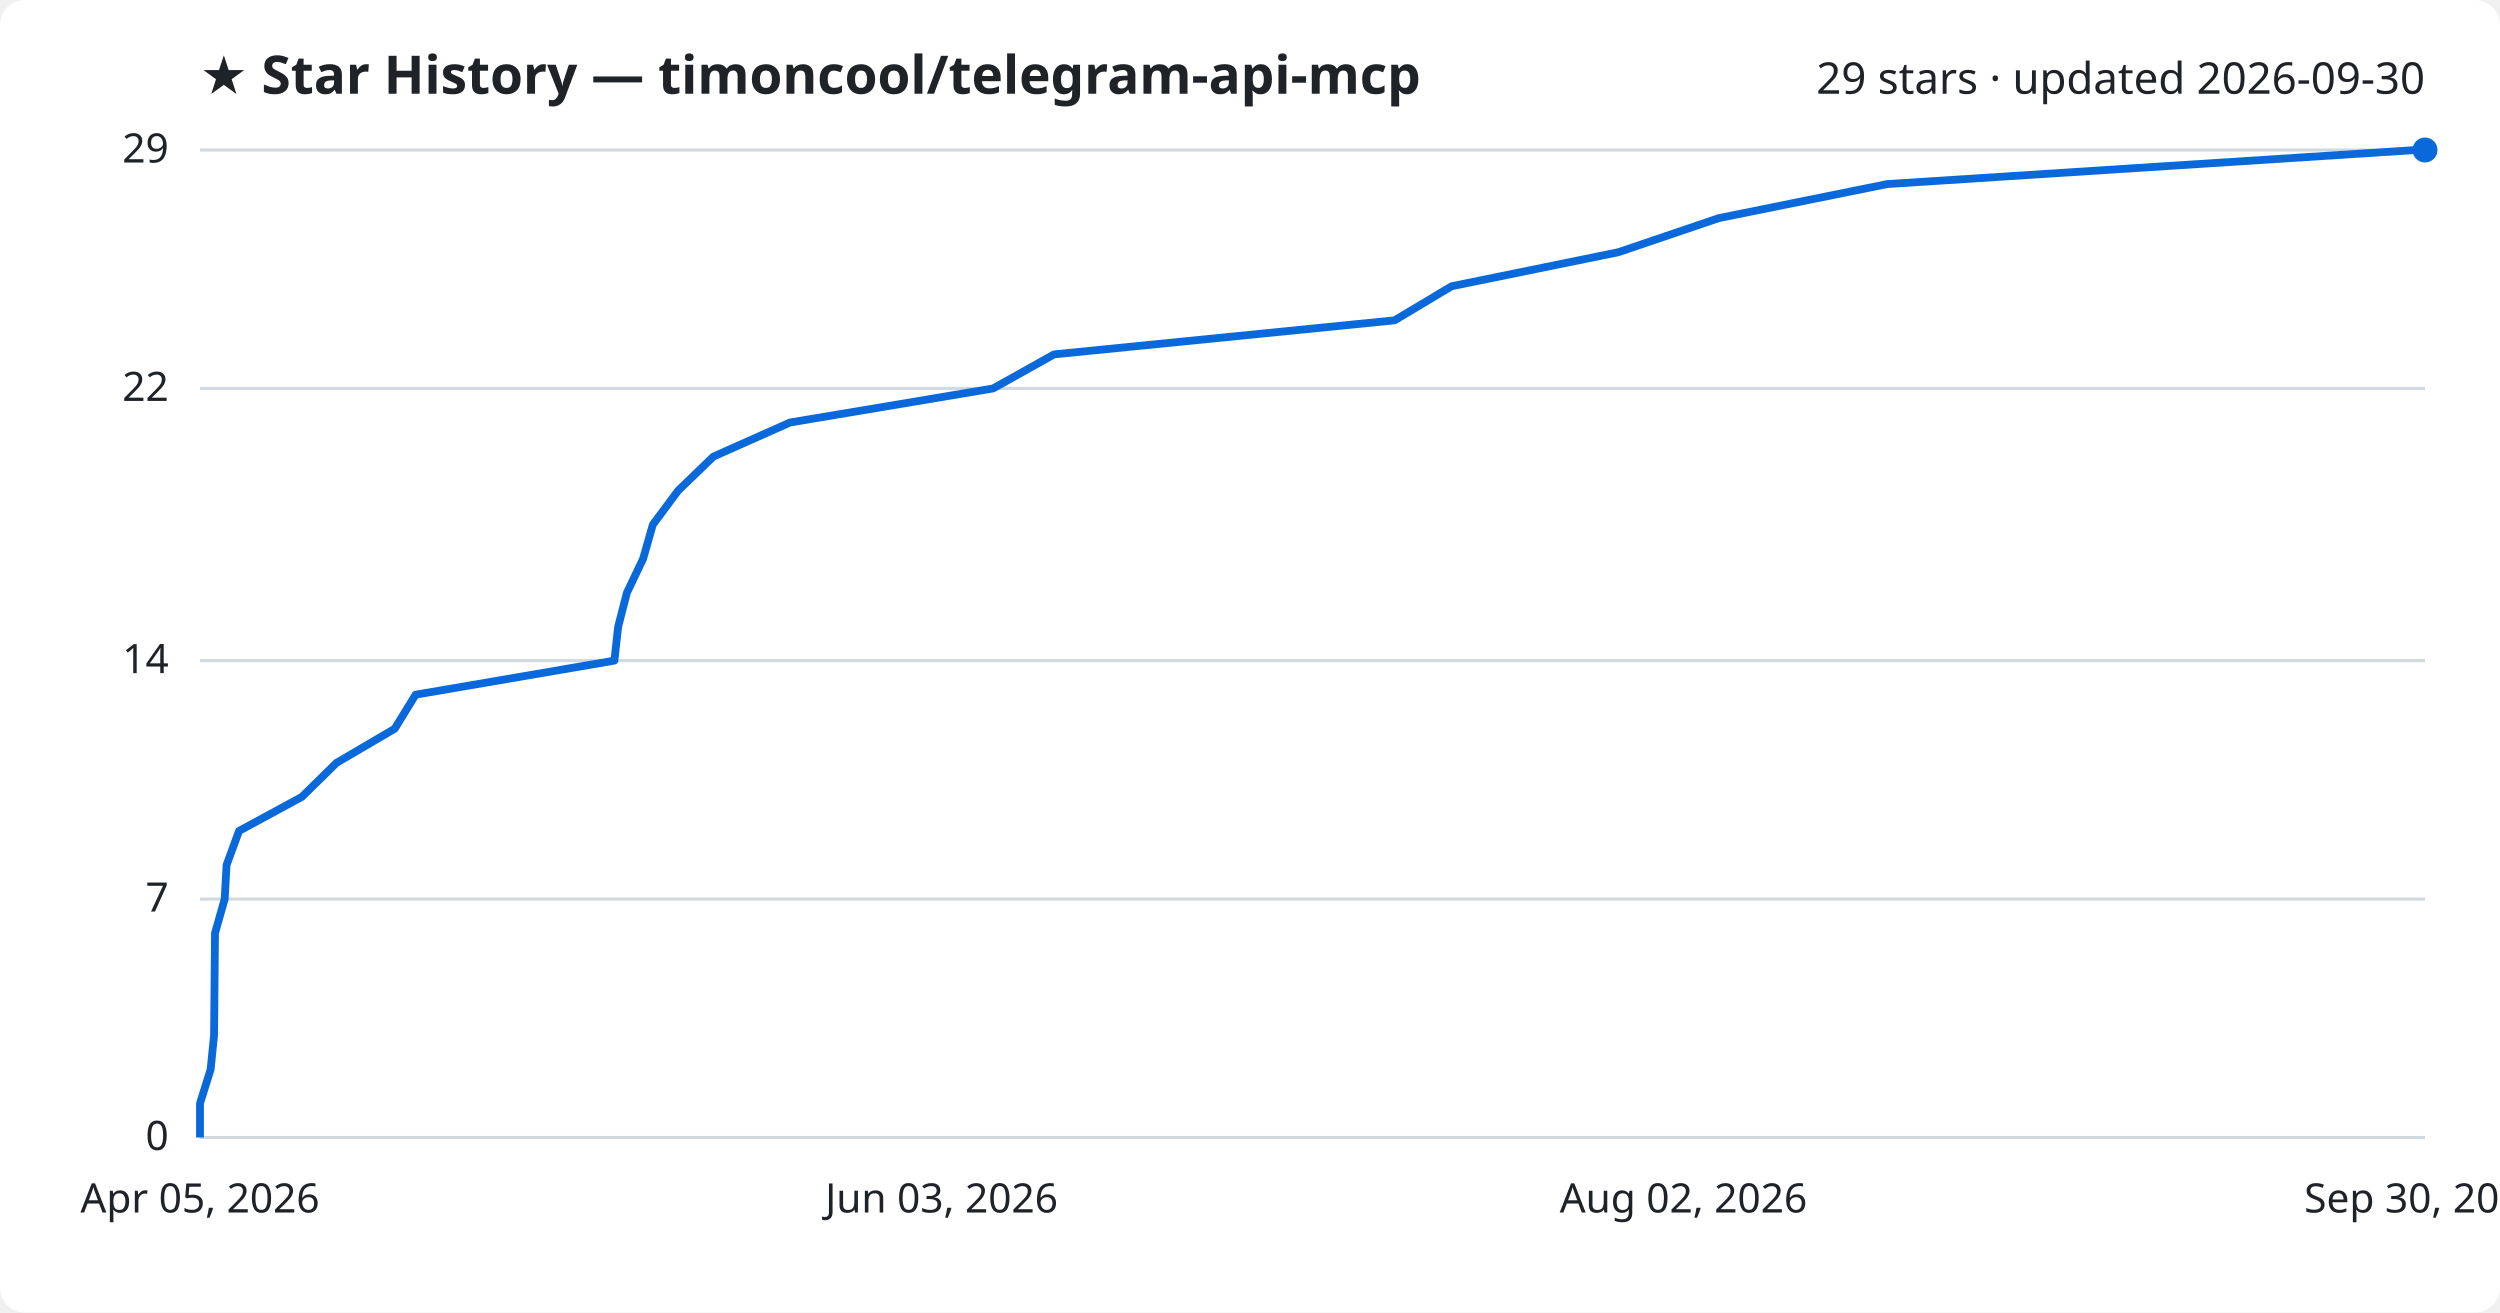
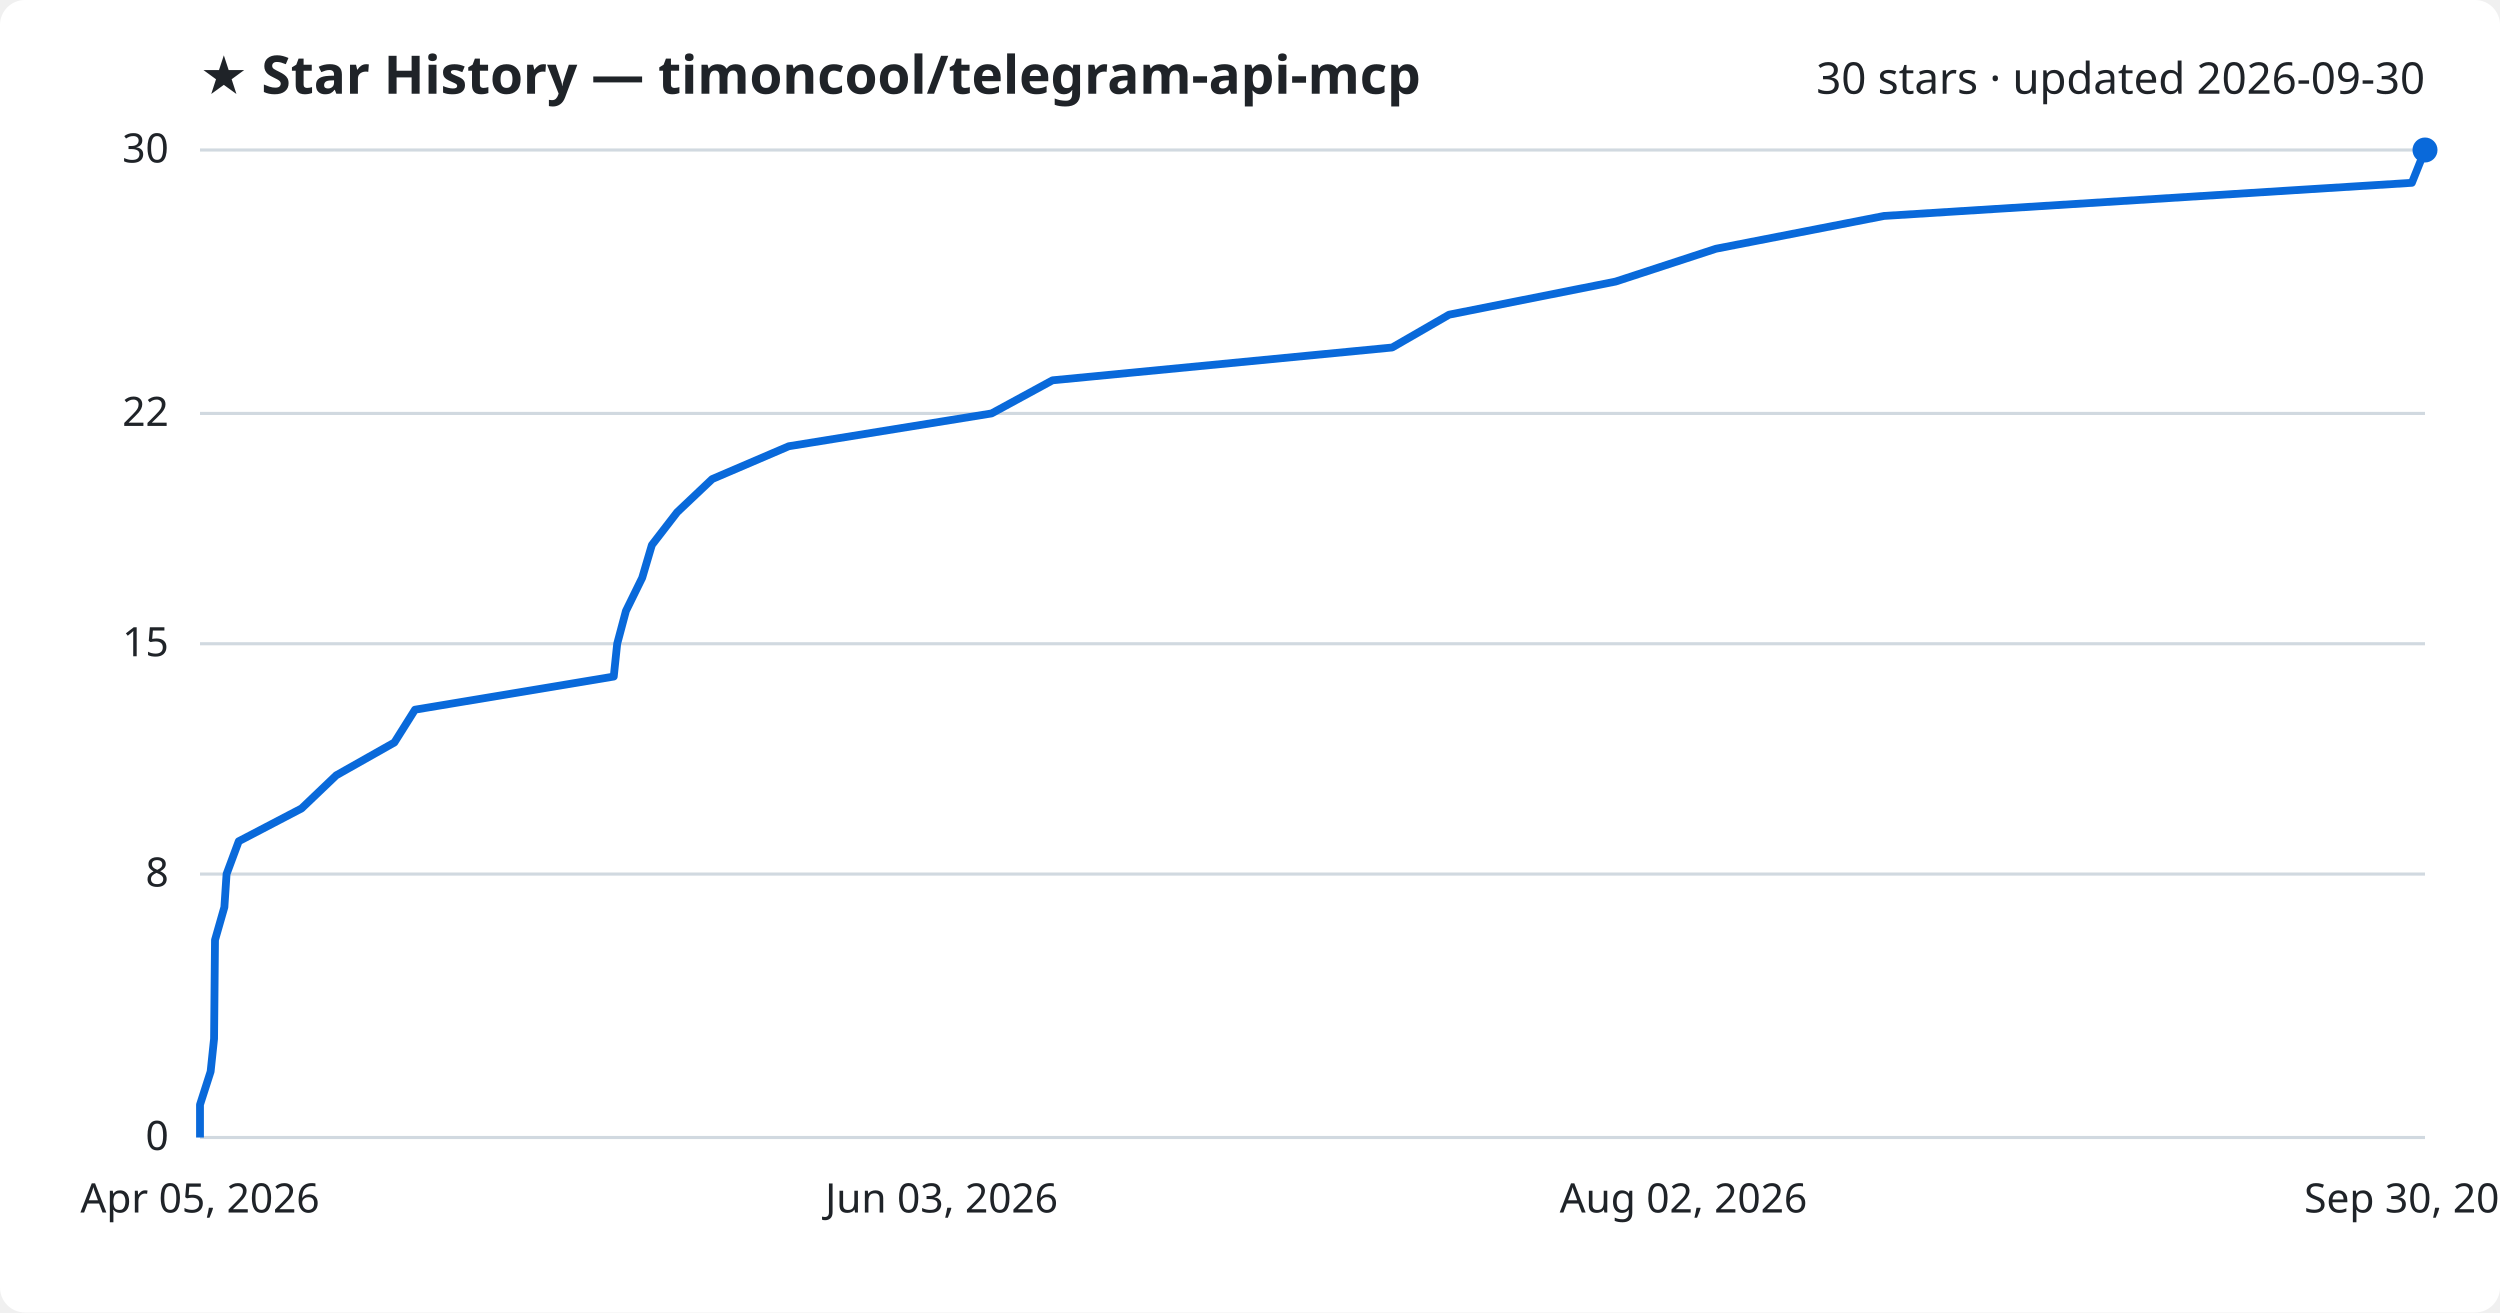
<svg xmlns="http://www.w3.org/2000/svg" viewBox="0 0 800 420" font-family="Segoe UI, sans-serif">
  <rect width="800" height="420" fill="#ffffff" rx="8" />
  <text x="64" y="30" fill="#1f2328" font-size="17" font-weight="700">★ Star History — timoncool/telegram-api-mcp</text>
-   <text x="776" y="30" fill="#1f2328" font-size="14" text-anchor="end">29 stars · updated 2026-09-30</text>
+   <text x="776" y="30" fill="#1f2328" font-size="14" text-anchor="end">30 stars · updated 2026-09-30</text>
  <line x1="64" y1="364.0" x2="776" y2="364.0" stroke="#d1d9e0" stroke-width="1" />
  <text x="54" y="368.0" fill="#1f2328" font-size="13" text-anchor="end">0</text>
-   <line x1="64" y1="287.7" x2="776" y2="287.7" stroke="#d1d9e0" stroke-width="1" />
-   <text x="54" y="291.7" fill="#1f2328" font-size="13" text-anchor="end">7</text>
-   <line x1="64" y1="211.4" x2="776" y2="211.4" stroke="#d1d9e0" stroke-width="1" />
-   <text x="54" y="215.4" fill="#1f2328" font-size="13" text-anchor="end">14</text>
-   <line x1="64" y1="124.3" x2="776" y2="124.3" stroke="#d1d9e0" stroke-width="1" />
-   <text x="54" y="128.3" fill="#1f2328" font-size="13" text-anchor="end">22</text>
+   <line x1="64" y1="279.7" x2="776" y2="279.7" stroke="#d1d9e0" stroke-width="1" />
+   <text x="54" y="283.7" fill="#1f2328" font-size="13" text-anchor="end">8</text>
+   <line x1="64" y1="206.0" x2="776" y2="206.0" stroke="#d1d9e0" stroke-width="1" />
+   <text x="54" y="210.0" fill="#1f2328" font-size="13" text-anchor="end">15</text>
+   <line x1="64" y1="132.3" x2="776" y2="132.3" stroke="#d1d9e0" stroke-width="1" />
+   <text x="54" y="136.3" fill="#1f2328" font-size="13" text-anchor="end">22</text>
  <line x1="64" y1="48.0" x2="776" y2="48.0" stroke="#d1d9e0" stroke-width="1" />
-   <text x="54" y="52.0" fill="#1f2328" font-size="13" text-anchor="end">29</text>
-   <path d="M64.0,364.0 L64.0,353.1 L67.4,342.2 L68.5,331.3 L68.6,320.4 L68.7,309.5 L68.8,298.6 L71.9,287.7 L72.5,276.8 L76.5,265.9 L96.6,255.0 L107.7,244.1 L126.3,233.2 L133.0,222.3 L196.6,211.4 L197.8,200.6 L200.6,189.7 L205.8,178.8 L208.9,167.9 L217.0,157.0 L228.3,146.1 L252.8,135.2 L317.8,124.3 L337.3,113.4 L446.3,102.5 L464.5,91.6 L517.9,80.7 L550.0,69.8 L603.9,58.9 L773.2,48.0 L776.0,48.0" fill="none" stroke="#0969da" stroke-width="2.5" stroke-linejoin="round" />
+   <text x="54" y="52.0" fill="#1f2328" font-size="13" text-anchor="end">30</text>
+   <path d="M64.0,364.0 L64.0,353.5 L67.4,342.9 L68.5,332.4 L68.6,321.9 L68.7,311.3 L68.8,300.8 L71.8,290.3 L72.5,279.7 L76.4,269.2 L96.5,258.7 L107.6,248.1 L126.2,237.6 L132.8,227.1 L196.4,216.5 L197.5,206.0 L200.3,195.5 L205.5,184.9 L208.6,174.4 L216.7,163.9 L227.9,153.3 L252.4,142.8 L317.3,132.3 L336.8,121.7 L445.5,111.2 L463.7,100.7 L517.0,90.1 L549.1,79.6 L602.9,69.1 L771.8,58.5 L776.0,48.0 L776.0,48.0" fill="none" stroke="#0969da" stroke-width="2.5" stroke-linejoin="round" />
  <circle cx="776.0" cy="48.0" r="4" fill="#0969da" />
  <text x="64.0" y="388" fill="#1f2328" font-size="13" text-anchor="middle">Apr 05, 2026</text>
  <text x="301.3" y="388" fill="#1f2328" font-size="13" text-anchor="middle">Jun 03, 2026</text>
  <text x="538.7" y="388" fill="#1f2328" font-size="13" text-anchor="middle">Aug 02, 2026</text>
  <text x="776.0" y="388" fill="#1f2328" font-size="13" text-anchor="middle">Sep 30, 2026</text>
</svg>
